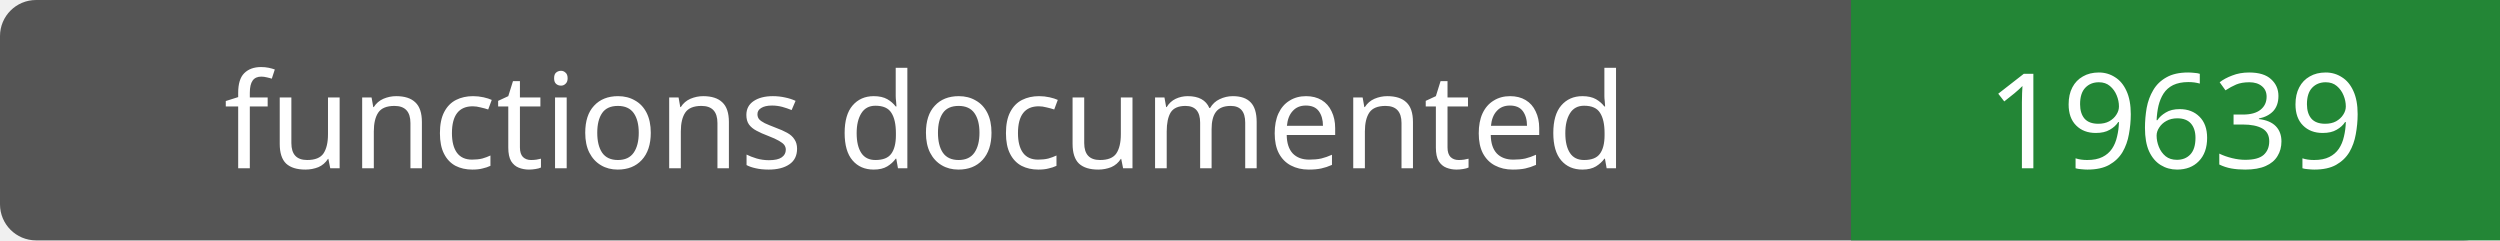
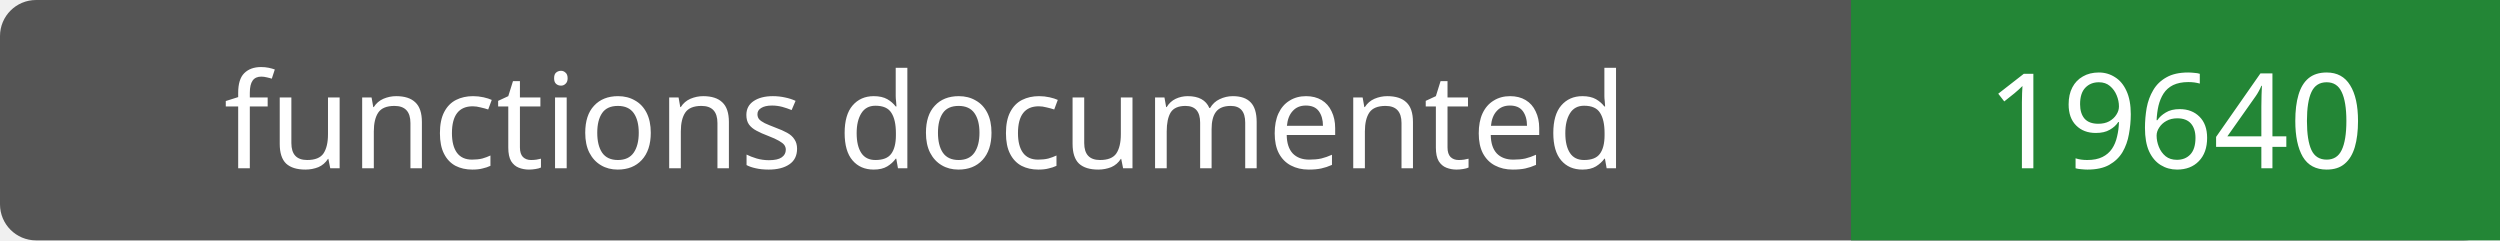
- <svg xmlns="http://www.w3.org/2000/svg" width="208" height="20" role="img" aria-label="functions documented: 19639">
+ <svg xmlns="http://www.w3.org/2000/svg" width="208" height="20" role="img" aria-label="functions documented: 19640">
  <rect width="208" height="20" rx="3" fill="#555" />
  <path fill="#238636" d="M154 0h54v20H154z" />
  <g fill="#fff" text-anchor="middle" font-family="Verdana,sans-serif" font-size="11">
    <text x="77.0" y="14">functions documented</text>
-     <text x="181.0" y="14">19639</text>
+     <text x="181.0" y="14">19640</text>
  </g>
</svg>
